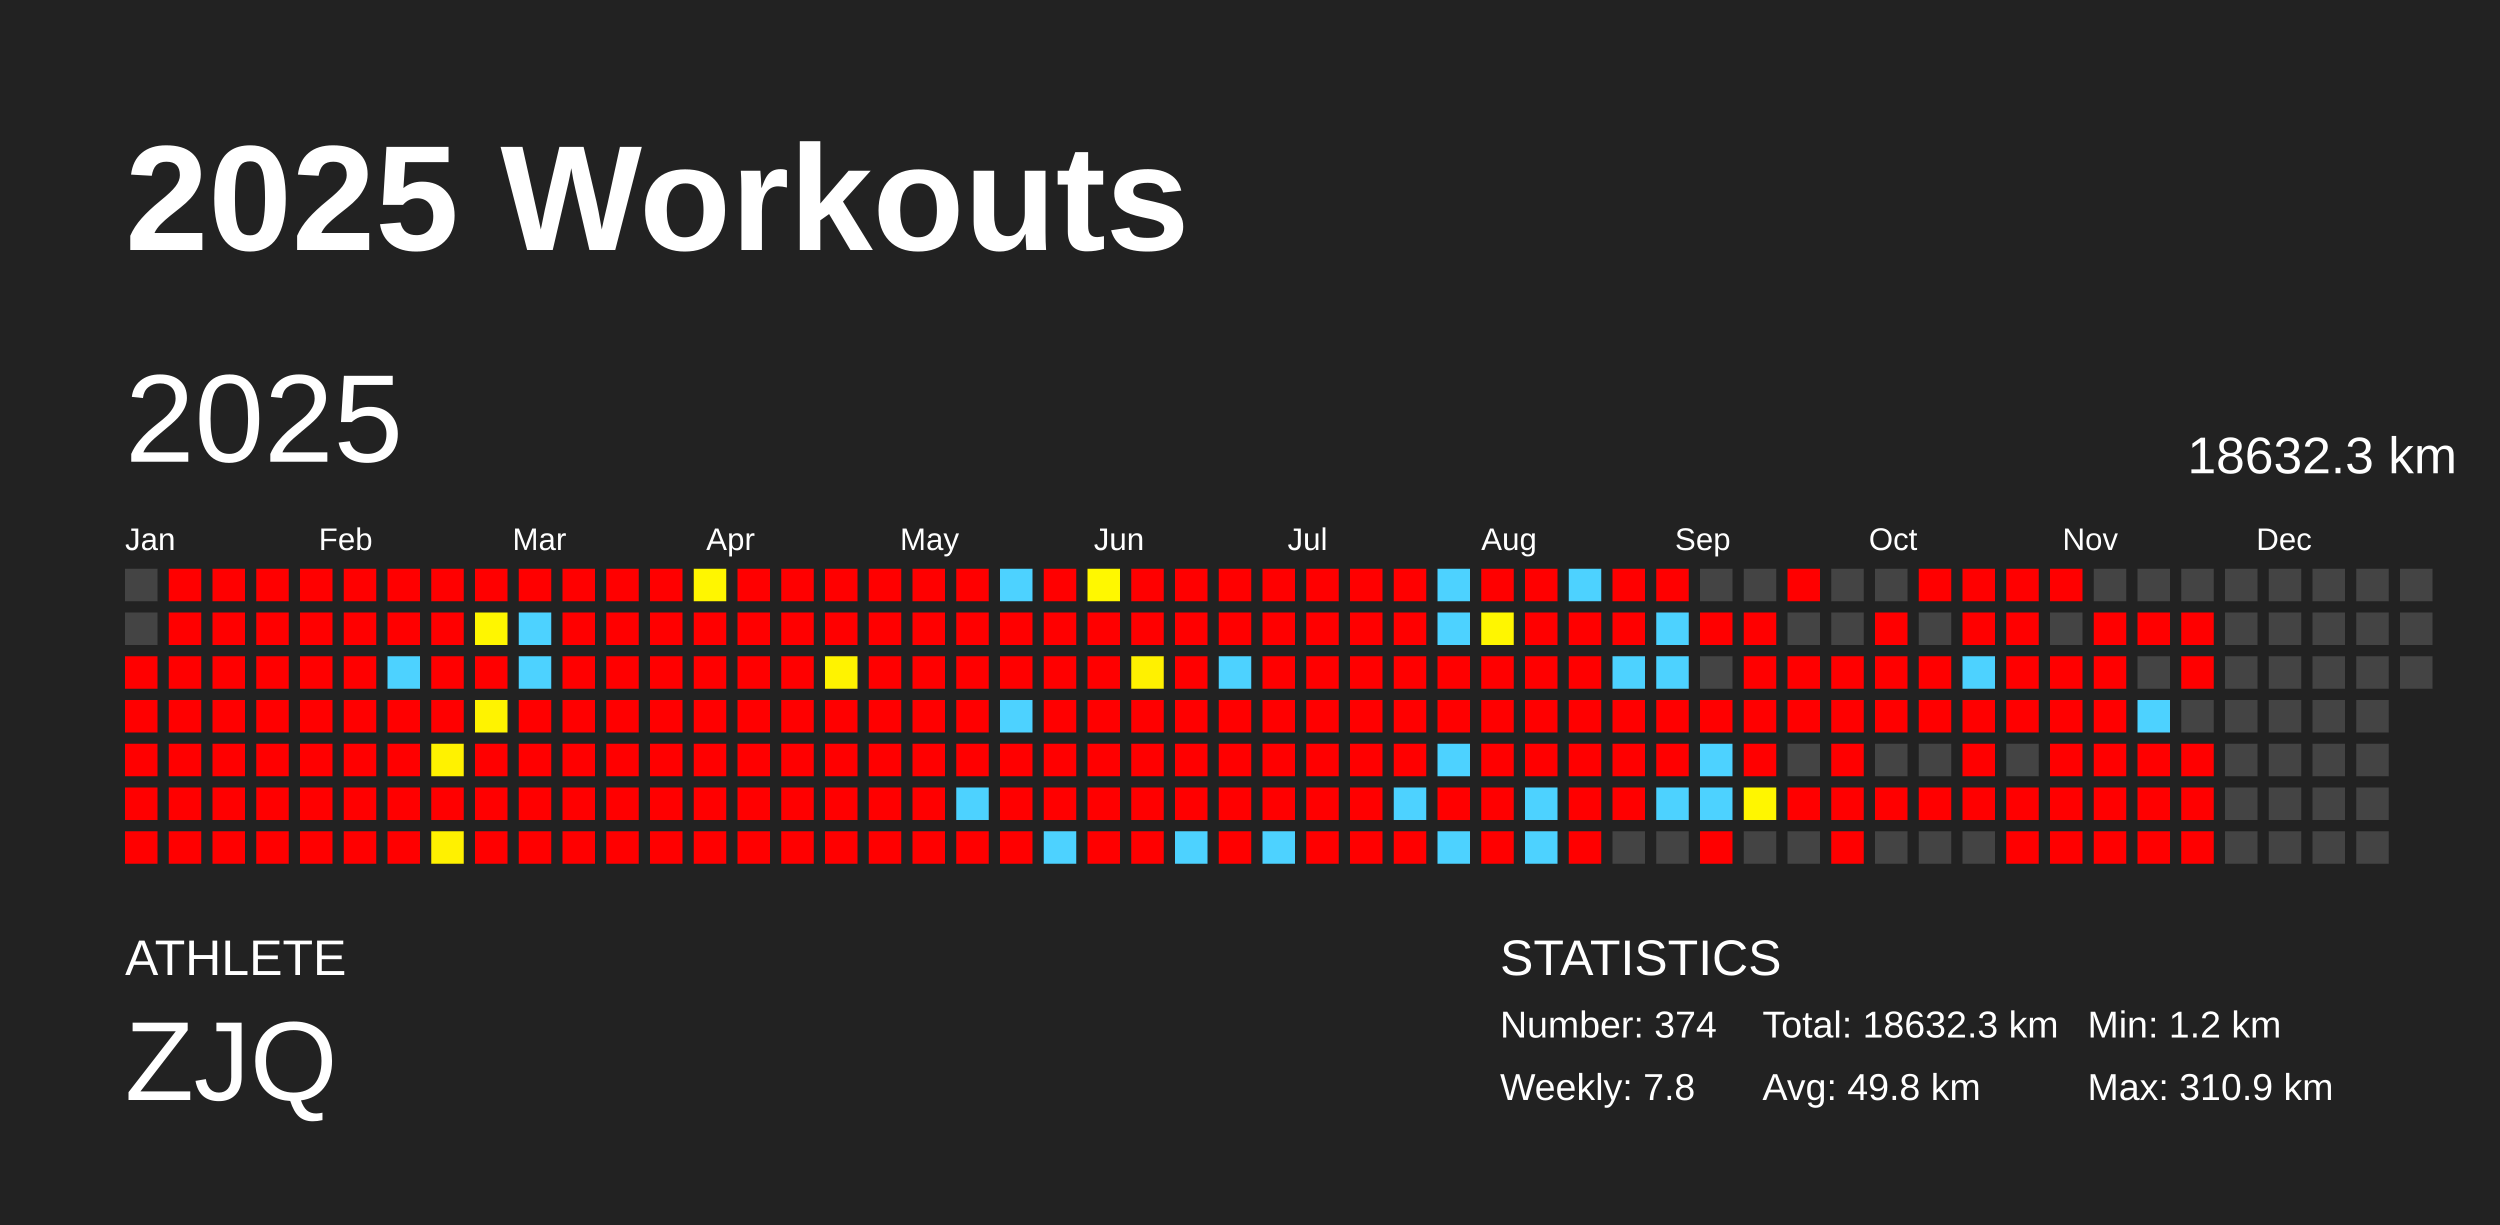
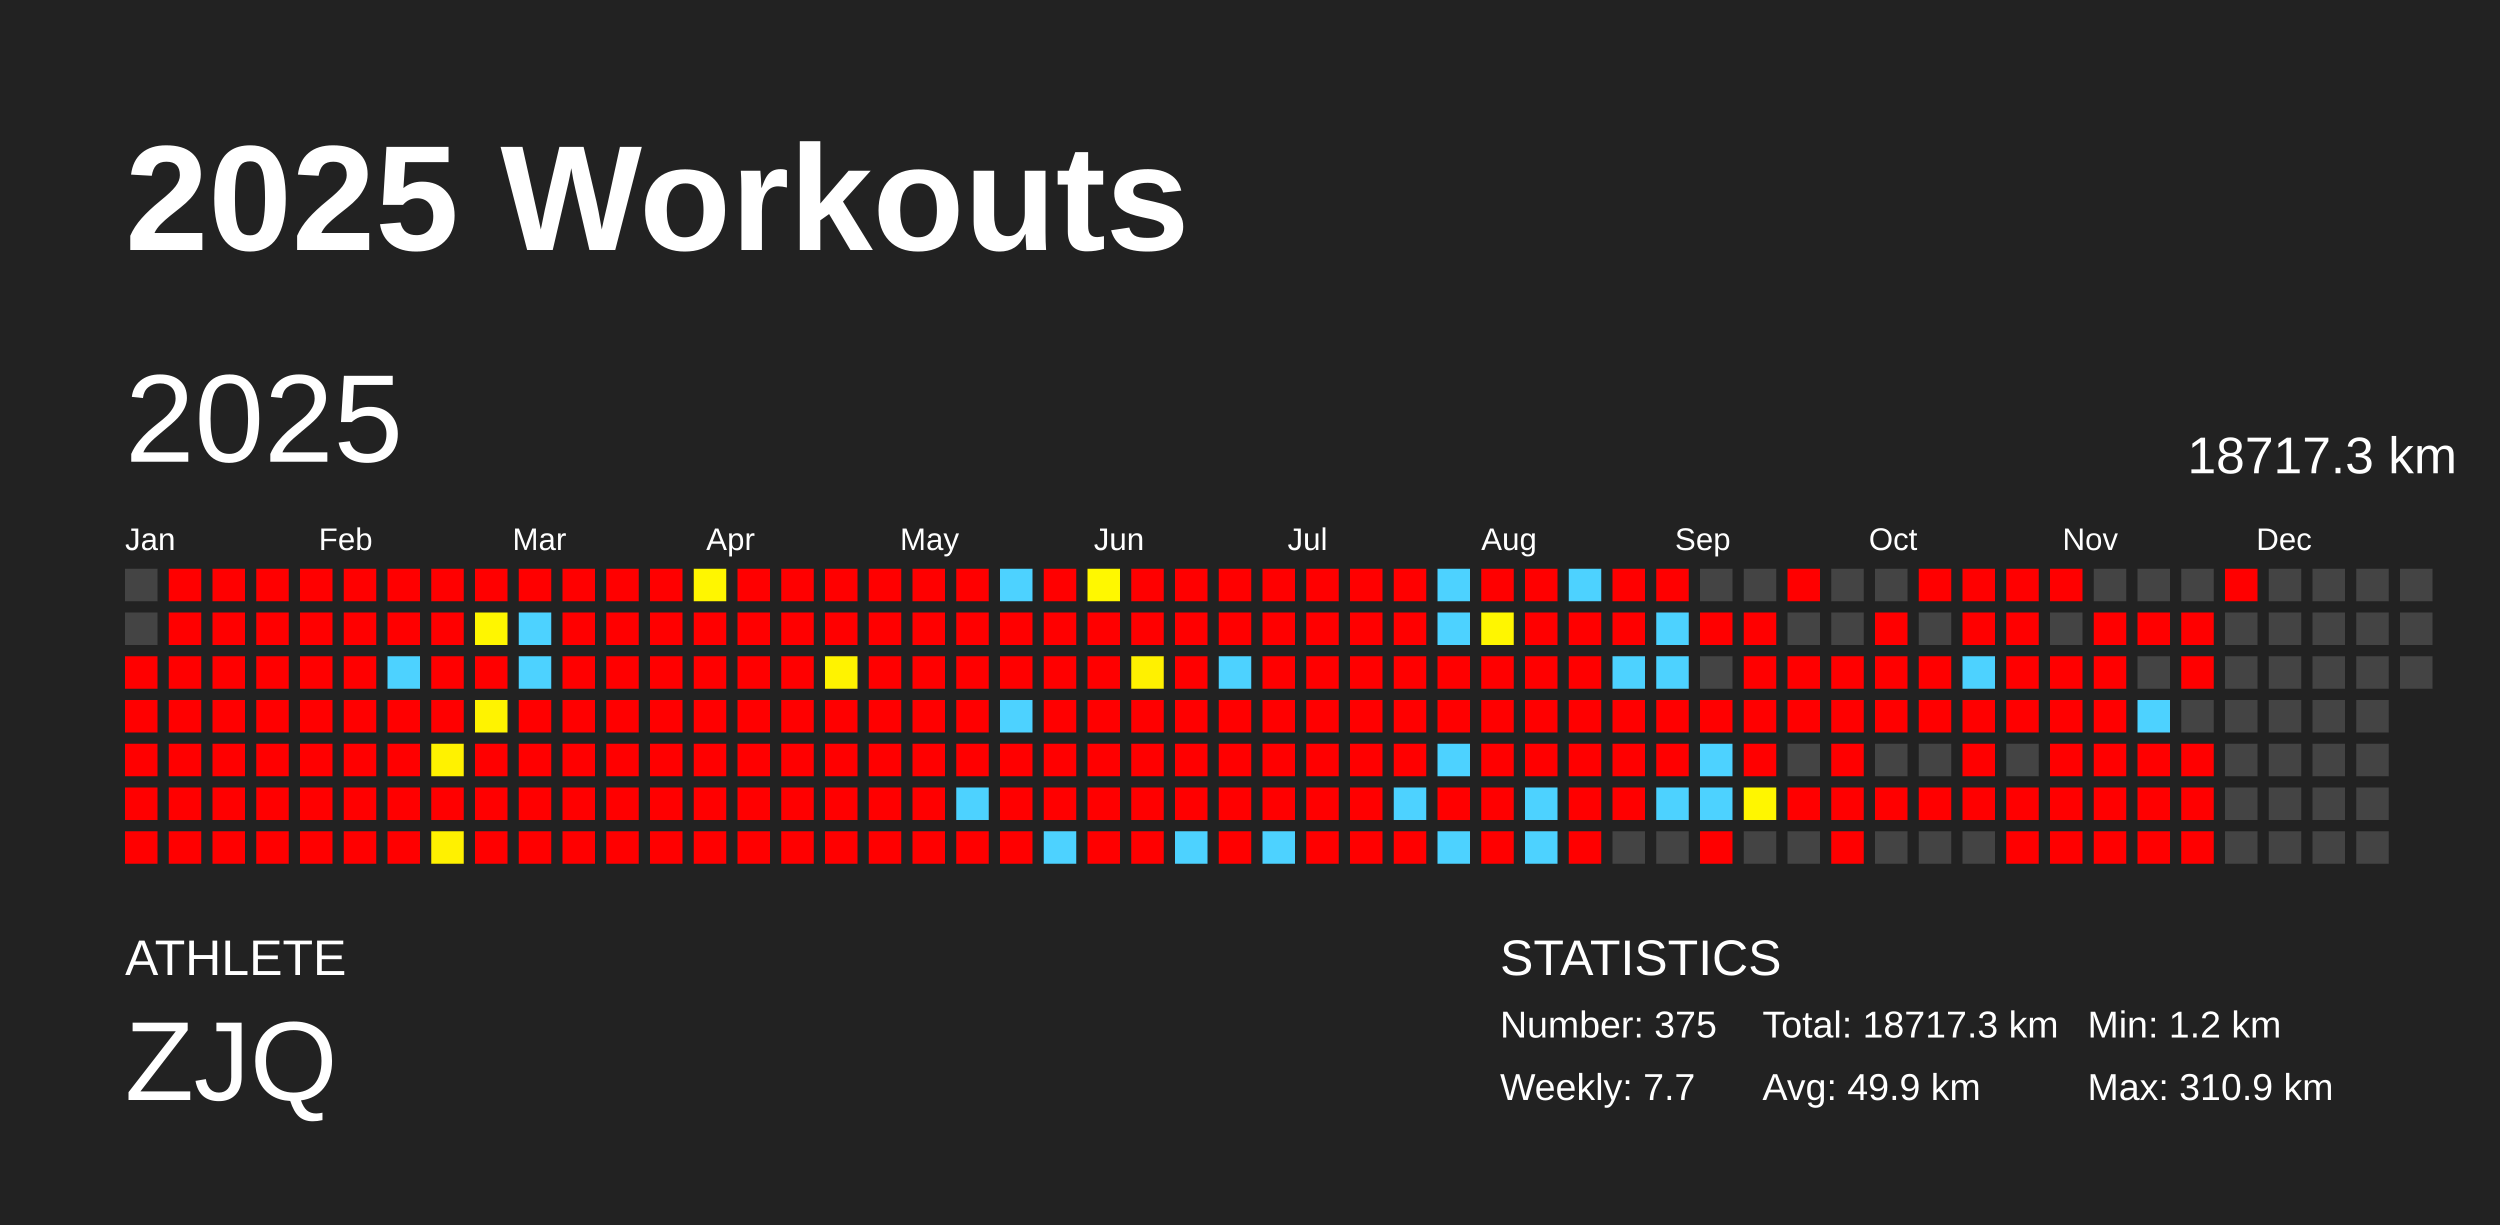
<svg xmlns="http://www.w3.org/2000/svg" baseProfile="full" height="98mm" version="1.1" viewBox="0,0,200,98" width="200mm">
  <defs />
  <rect fill="#222222" height="98" width="200" x="0" y="0" />
  <text fill="#FFFFFF" style="font-size:12px; font-family:Arial; font-weight:bold;" x="10" y="20">2025 Workouts</text>
  <text fill="#FFFFFF" style="font-size:4px; font-family:Arial" x="10" y="78">ATHLETE</text>
  <text fill="#FFFFFF" style="font-size:9px; font-family:Arial" x="10" y="88">ZJQ</text>
  <text fill="#FFFFFF" style="font-size:4px; font-family:Arial" x="120" y="78">STATISTICS</text>
-   <text fill="#FFFFFF" style="font-size:3px; font-family:Arial" x="120" y="83">Number: 374</text>
-   <text fill="#FFFFFF" style="font-size:3px; font-family:Arial" x="120" y="88">Weekly: 7.8</text>
-   <text fill="#FFFFFF" style="font-size:3px; font-family:Arial" x="141" y="83">Total: 18632.3 km</text>
-   <text fill="#FFFFFF" style="font-size:3px; font-family:Arial" x="141" y="88">Avg: 49.8 km</text>
+   <text fill="#FFFFFF" style="font-size:3px; font-family:Arial" x="120" y="83">Number: 375</text>
+   <text fill="#FFFFFF" style="font-size:3px; font-family:Arial" x="120" y="88">Weekly: 7.7</text>
+   <text fill="#FFFFFF" style="font-size:3px; font-family:Arial" x="141" y="83">Total: 18717.3 km</text>
+   <text fill="#FFFFFF" style="font-size:3px; font-family:Arial" x="141" y="88">Avg: 49.9 km</text>
  <text fill="#FFFFFF" style="font-size:3px; font-family:Arial" x="167" y="83">Min: 1.2 km</text>
  <text fill="#FFFFFF" style="font-size:3px; font-family:Arial" x="167" y="88">Max: 310.9 km</text>
  <text dominant-baseline="hanging" fill="#FFFFFF" style="font-size:10.0px; font-family:Arial;" x="10" y="30">2025</text>
-   <text dominant-baseline="hanging" fill="#FFFFFF" style="font-size:4.125px; font-family:Arial;" x="175" y="35">18632.3 km</text>
+   <text dominant-baseline="hanging" fill="#FFFFFF" style="font-size:4.125px; font-family:Arial;" x="175" y="35">18717.3 km</text>
  <text fill="#FFFFFF" style="font-size:2.5px; font-family:Arial" x="10.0" y="44">Jan</text>
  <text fill="#FFFFFF" style="font-size:2.5px; font-family:Arial" x="25.5" y="44">Feb</text>
  <text fill="#FFFFFF" style="font-size:2.5px; font-family:Arial" x="41.0" y="44">Mar</text>
  <text fill="#FFFFFF" style="font-size:2.5px; font-family:Arial" x="56.5" y="44">Apr</text>
  <text fill="#FFFFFF" style="font-size:2.5px; font-family:Arial" x="72.0" y="44">May</text>
  <text fill="#FFFFFF" style="font-size:2.5px; font-family:Arial" x="87.5" y="44">Jun</text>
  <text fill="#FFFFFF" style="font-size:2.5px; font-family:Arial" x="103.0" y="44">Jul</text>
  <text fill="#FFFFFF" style="font-size:2.5px; font-family:Arial" x="118.5" y="44">Aug</text>
  <text fill="#FFFFFF" style="font-size:2.5px; font-family:Arial" x="134.0" y="44">Sep</text>
  <text fill="#FFFFFF" style="font-size:2.5px; font-family:Arial" x="149.5" y="44">Oct</text>
  <text fill="#FFFFFF" style="font-size:2.5px; font-family:Arial" x="165.0" y="44">Nov</text>
  <text fill="#FFFFFF" style="font-size:2.5px; font-family:Arial" x="180.5" y="44">Dec</text>
  <rect fill="#444444" height="2.6" width="2.6" x="10.0" y="45.5" />
  <rect fill="#444444" height="2.6" width="2.6" x="10.0" y="49.0" />
  <rect fill="red" height="2.6" width="2.6" x="10.0" y="52.5" />
  <rect fill="red" height="2.6" width="2.6" x="10.0" y="56.0" />
  <rect fill="red" height="2.6" width="2.6" x="10.0" y="59.5" />
  <rect fill="red" height="2.6" width="2.6" x="10.0" y="63.0" />
  <rect fill="red" height="2.6" width="2.6" x="10.0" y="66.5" />
  <rect fill="red" height="2.6" width="2.6" x="13.5" y="45.5" />
  <rect fill="red" height="2.6" width="2.6" x="13.5" y="49.0" />
  <rect fill="red" height="2.6" width="2.6" x="13.5" y="52.5" />
  <rect fill="red" height="2.6" width="2.6" x="13.5" y="56.0" />
  <rect fill="red" height="2.6" width="2.6" x="13.5" y="59.5" />
  <rect fill="red" height="2.6" width="2.6" x="13.5" y="63.0" />
  <rect fill="red" height="2.6" width="2.6" x="13.5" y="66.5" />
  <rect fill="red" height="2.6" width="2.6" x="17.0" y="45.5" />
  <rect fill="red" height="2.6" width="2.6" x="17.0" y="49.0" />
  <rect fill="red" height="2.6" width="2.6" x="17.0" y="52.5" />
  <rect fill="red" height="2.6" width="2.6" x="17.0" y="56.0" />
  <rect fill="red" height="2.6" width="2.6" x="17.0" y="59.5" />
  <rect fill="red" height="2.6" width="2.6" x="17.0" y="63.0" />
  <rect fill="red" height="2.6" width="2.6" x="17.0" y="66.5" />
  <rect fill="red" height="2.6" width="2.6" x="20.5" y="45.5" />
  <rect fill="red" height="2.6" width="2.6" x="20.5" y="49.0" />
  <rect fill="red" height="2.6" width="2.6" x="20.5" y="52.5" />
  <rect fill="red" height="2.6" width="2.6" x="20.5" y="56.0" />
  <rect fill="red" height="2.6" width="2.6" x="20.5" y="59.5" />
  <rect fill="red" height="2.6" width="2.6" x="20.5" y="63.0" />
  <rect fill="red" height="2.6" width="2.6" x="20.5" y="66.5" />
  <rect fill="red" height="2.6" width="2.6" x="24.0" y="45.5" />
  <rect fill="red" height="2.6" width="2.6" x="24.0" y="49.0" />
  <rect fill="red" height="2.6" width="2.6" x="24.0" y="52.5" />
  <rect fill="red" height="2.6" width="2.6" x="24.0" y="56.0" />
  <rect fill="red" height="2.6" width="2.6" x="24.0" y="59.5" />
  <rect fill="red" height="2.6" width="2.6" x="24.0" y="63.0" />
  <rect fill="red" height="2.6" width="2.6" x="24.0" y="66.5" />
  <rect fill="red" height="2.6" width="2.6" x="27.5" y="45.5" />
  <rect fill="red" height="2.6" width="2.6" x="27.5" y="49.0" />
  <rect fill="red" height="2.6" width="2.6" x="27.5" y="52.5" />
  <rect fill="red" height="2.6" width="2.6" x="27.5" y="56.0" />
  <rect fill="red" height="2.6" width="2.6" x="27.5" y="59.5" />
  <rect fill="red" height="2.6" width="2.6" x="27.5" y="63.0" />
  <rect fill="red" height="2.6" width="2.6" x="27.5" y="66.5" />
  <rect fill="red" height="2.6" width="2.6" x="31.0" y="45.5" />
  <rect fill="red" height="2.6" width="2.6" x="31.0" y="49.0" />
  <rect fill="#4dd2ff" height="2.6" width="2.6" x="31.0" y="52.5" />
  <rect fill="red" height="2.6" width="2.6" x="31.0" y="56.0" />
  <rect fill="red" height="2.6" width="2.6" x="31.0" y="59.5" />
  <rect fill="red" height="2.6" width="2.6" x="31.0" y="63.0" />
  <rect fill="red" height="2.6" width="2.6" x="31.0" y="66.5" />
  <rect fill="red" height="2.6" width="2.6" x="34.5" y="45.5" />
  <rect fill="red" height="2.6" width="2.6" x="34.5" y="49.0" />
  <rect fill="red" height="2.6" width="2.6" x="34.5" y="52.5" />
  <rect fill="red" height="2.6" width="2.6" x="34.5" y="56.0" />
  <rect fill="#fff200" height="2.6" width="2.6" x="34.5" y="59.5" />
  <rect fill="red" height="2.6" width="2.6" x="34.5" y="63.0" />
  <rect fill="#fff100" height="2.6" width="2.6" x="34.5" y="66.5" />
  <rect fill="red" height="2.6" width="2.6" x="38.0" y="45.5" />
  <rect fill="#fff600" height="2.6" width="2.6" x="38.0" y="49.0" />
  <rect fill="red" height="2.6" width="2.6" x="38.0" y="52.5" />
  <rect fill="#fff300" height="2.6" width="2.6" x="38.0" y="56.0" />
  <rect fill="red" height="2.6" width="2.6" x="38.0" y="59.5" />
  <rect fill="red" height="2.6" width="2.6" x="38.0" y="63.0" />
  <rect fill="red" height="2.6" width="2.6" x="38.0" y="66.5" />
  <rect fill="red" height="2.6" width="2.6" x="41.5" y="45.5" />
  <rect fill="#4dd2ff" height="2.6" width="2.6" x="41.5" y="49.0" />
  <rect fill="#4dd2ff" height="2.6" width="2.6" x="41.5" y="52.5" />
  <rect fill="red" height="2.6" width="2.6" x="41.5" y="56.0" />
  <rect fill="red" height="2.6" width="2.6" x="41.5" y="59.5" />
  <rect fill="red" height="2.6" width="2.6" x="41.5" y="63.0" />
  <rect fill="red" height="2.6" width="2.6" x="41.5" y="66.5" />
  <rect fill="red" height="2.6" width="2.6" x="45.0" y="45.5" />
  <rect fill="red" height="2.6" width="2.6" x="45.0" y="49.0" />
  <rect fill="red" height="2.6" width="2.6" x="45.0" y="52.5" />
  <rect fill="red" height="2.6" width="2.6" x="45.0" y="56.0" />
  <rect fill="red" height="2.6" width="2.6" x="45.0" y="59.5" />
  <rect fill="red" height="2.6" width="2.6" x="45.0" y="63.0" />
  <rect fill="red" height="2.6" width="2.6" x="45.0" y="66.5" />
  <rect fill="red" height="2.6" width="2.6" x="48.5" y="45.5" />
  <rect fill="red" height="2.6" width="2.6" x="48.5" y="49.0" />
  <rect fill="red" height="2.6" width="2.6" x="48.5" y="52.5" />
  <rect fill="red" height="2.6" width="2.6" x="48.5" y="56.0" />
  <rect fill="red" height="2.6" width="2.6" x="48.5" y="59.5" />
  <rect fill="red" height="2.6" width="2.6" x="48.5" y="63.0" />
  <rect fill="red" height="2.6" width="2.6" x="48.5" y="66.5" />
  <rect fill="red" height="2.6" width="2.6" x="52.0" y="45.5" />
  <rect fill="red" height="2.6" width="2.6" x="52.0" y="49.0" />
  <rect fill="red" height="2.6" width="2.6" x="52.0" y="52.5" />
  <rect fill="red" height="2.6" width="2.6" x="52.0" y="56.0" />
  <rect fill="red" height="2.6" width="2.6" x="52.0" y="59.5" />
  <rect fill="red" height="2.6" width="2.6" x="52.0" y="63.0" />
  <rect fill="red" height="2.6" width="2.6" x="52.0" y="66.5" />
  <rect fill="#fff600" height="2.6" width="2.6" x="55.5" y="45.5" />
  <rect fill="red" height="2.6" width="2.6" x="55.5" y="49.0" />
  <rect fill="red" height="2.6" width="2.6" x="55.5" y="52.5" />
  <rect fill="red" height="2.6" width="2.6" x="55.5" y="56.0" />
  <rect fill="red" height="2.6" width="2.6" x="55.5" y="59.5" />
  <rect fill="red" height="2.6" width="2.6" x="55.5" y="63.0" />
  <rect fill="red" height="2.6" width="2.6" x="55.5" y="66.5" />
  <rect fill="red" height="2.6" width="2.6" x="59.0" y="45.5" />
  <rect fill="red" height="2.6" width="2.6" x="59.0" y="49.0" />
  <rect fill="red" height="2.6" width="2.6" x="59.0" y="52.5" />
  <rect fill="red" height="2.6" width="2.6" x="59.0" y="56.0" />
  <rect fill="red" height="2.6" width="2.6" x="59.0" y="59.5" />
  <rect fill="red" height="2.6" width="2.6" x="59.0" y="63.0" />
  <rect fill="red" height="2.6" width="2.6" x="59.0" y="66.5" />
  <rect fill="red" height="2.6" width="2.6" x="62.5" y="45.5" />
  <rect fill="red" height="2.6" width="2.6" x="62.5" y="49.0" />
  <rect fill="red" height="2.6" width="2.6" x="62.5" y="52.5" />
  <rect fill="red" height="2.6" width="2.6" x="62.5" y="56.0" />
  <rect fill="red" height="2.6" width="2.6" x="62.5" y="59.5" />
  <rect fill="red" height="2.6" width="2.6" x="62.5" y="63.0" />
  <rect fill="red" height="2.6" width="2.6" x="62.5" y="66.5" />
  <rect fill="red" height="2.6" width="2.6" x="66.0" y="45.5" />
  <rect fill="red" height="2.6" width="2.6" x="66.0" y="49.0" />
  <rect fill="#fff300" height="2.6" width="2.6" x="66.0" y="52.5" />
  <rect fill="red" height="2.6" width="2.6" x="66.0" y="56.0" />
  <rect fill="red" height="2.6" width="2.6" x="66.0" y="59.5" />
  <rect fill="red" height="2.6" width="2.6" x="66.0" y="63.0" />
  <rect fill="red" height="2.6" width="2.6" x="66.0" y="66.5" />
  <rect fill="red" height="2.6" width="2.6" x="69.5" y="45.5" />
  <rect fill="red" height="2.6" width="2.6" x="69.5" y="49.0" />
  <rect fill="red" height="2.6" width="2.6" x="69.5" y="52.5" />
  <rect fill="red" height="2.6" width="2.6" x="69.5" y="56.0" />
  <rect fill="red" height="2.6" width="2.6" x="69.5" y="59.5" />
  <rect fill="red" height="2.6" width="2.6" x="69.5" y="63.0" />
  <rect fill="red" height="2.6" width="2.6" x="69.5" y="66.5" />
  <rect fill="red" height="2.6" width="2.6" x="73.0" y="45.5" />
  <rect fill="red" height="2.6" width="2.6" x="73.0" y="49.0" />
  <rect fill="red" height="2.6" width="2.6" x="73.0" y="52.5" />
  <rect fill="red" height="2.6" width="2.6" x="73.0" y="56.0" />
  <rect fill="red" height="2.6" width="2.6" x="73.0" y="59.5" />
  <rect fill="red" height="2.6" width="2.6" x="73.0" y="63.0" />
  <rect fill="red" height="2.6" width="2.6" x="73.0" y="66.5" />
  <rect fill="red" height="2.6" width="2.6" x="76.5" y="45.5" />
  <rect fill="red" height="2.6" width="2.6" x="76.5" y="49.0" />
  <rect fill="red" height="2.6" width="2.6" x="76.5" y="52.5" />
  <rect fill="red" height="2.6" width="2.6" x="76.5" y="56.0" />
  <rect fill="red" height="2.6" width="2.6" x="76.5" y="59.5" />
  <rect fill="#4dd2ff" height="2.6" width="2.6" x="76.5" y="63.0" />
  <rect fill="red" height="2.6" width="2.6" x="76.5" y="66.5" />
  <rect fill="#4dd2ff" height="2.6" width="2.6" x="80.0" y="45.5" />
  <rect fill="red" height="2.6" width="2.6" x="80.0" y="49.0" />
  <rect fill="red" height="2.6" width="2.6" x="80.0" y="52.5" />
  <rect fill="#4dd2ff" height="2.6" width="2.6" x="80.0" y="56.0" />
  <rect fill="red" height="2.6" width="2.6" x="80.0" y="59.5" />
  <rect fill="red" height="2.6" width="2.6" x="80.0" y="63.0" />
  <rect fill="red" height="2.6" width="2.6" x="80.0" y="66.5" />
  <rect fill="red" height="2.6" width="2.6" x="83.5" y="45.5" />
  <rect fill="red" height="2.6" width="2.6" x="83.5" y="49.0" />
  <rect fill="red" height="2.6" width="2.6" x="83.5" y="52.5" />
  <rect fill="red" height="2.6" width="2.6" x="83.5" y="56.0" />
  <rect fill="red" height="2.6" width="2.6" x="83.5" y="59.5" />
  <rect fill="red" height="2.6" width="2.6" x="83.5" y="63.0" />
  <rect fill="#4dd2ff" height="2.6" width="2.6" x="83.5" y="66.5" />
  <rect fill="#fff800" height="2.6" width="2.6" x="87.0" y="45.5" />
  <rect fill="red" height="2.6" width="2.6" x="87.0" y="49.0" />
  <rect fill="red" height="2.6" width="2.6" x="87.0" y="52.5" />
  <rect fill="red" height="2.6" width="2.6" x="87.0" y="56.0" />
  <rect fill="red" height="2.6" width="2.6" x="87.0" y="59.5" />
  <rect fill="red" height="2.6" width="2.6" x="87.0" y="63.0" />
  <rect fill="red" height="2.6" width="2.6" x="87.0" y="66.5" />
  <rect fill="red" height="2.6" width="2.6" x="90.5" y="45.5" />
  <rect fill="red" height="2.6" width="2.6" x="90.5" y="49.0" />
  <rect fill="#fff100" height="2.6" width="2.6" x="90.5" y="52.5" />
  <rect fill="red" height="2.6" width="2.6" x="90.5" y="56.0" />
  <rect fill="red" height="2.6" width="2.6" x="90.5" y="59.5" />
  <rect fill="red" height="2.6" width="2.6" x="90.5" y="63.0" />
  <rect fill="red" height="2.6" width="2.6" x="90.5" y="66.5" />
  <rect fill="red" height="2.6" width="2.6" x="94.0" y="45.5" />
  <rect fill="red" height="2.6" width="2.6" x="94.0" y="49.0" />
  <rect fill="red" height="2.6" width="2.6" x="94.0" y="52.5" />
  <rect fill="red" height="2.6" width="2.6" x="94.0" y="56.0" />
  <rect fill="red" height="2.6" width="2.6" x="94.0" y="59.5" />
  <rect fill="red" height="2.6" width="2.6" x="94.0" y="63.0" />
  <rect fill="#4dd2ff" height="2.6" width="2.6" x="94.0" y="66.5" />
  <rect fill="red" height="2.6" width="2.6" x="97.5" y="45.5" />
  <rect fill="red" height="2.6" width="2.6" x="97.5" y="49.0" />
  <rect fill="#4dd2ff" height="2.6" width="2.6" x="97.5" y="52.5" />
  <rect fill="red" height="2.6" width="2.6" x="97.5" y="56.0" />
  <rect fill="red" height="2.6" width="2.6" x="97.5" y="59.5" />
  <rect fill="red" height="2.6" width="2.6" x="97.5" y="63.0" />
  <rect fill="red" height="2.6" width="2.6" x="97.5" y="66.5" />
  <rect fill="red" height="2.6" width="2.6" x="101.0" y="45.5" />
  <rect fill="red" height="2.6" width="2.6" x="101.0" y="49.0" />
  <rect fill="red" height="2.6" width="2.6" x="101.0" y="52.5" />
  <rect fill="red" height="2.6" width="2.6" x="101.0" y="56.0" />
  <rect fill="red" height="2.6" width="2.6" x="101.0" y="59.5" />
  <rect fill="red" height="2.6" width="2.6" x="101.0" y="63.0" />
  <rect fill="#4dd2ff" height="2.6" width="2.6" x="101.0" y="66.5" />
  <rect fill="red" height="2.6" width="2.6" x="104.5" y="45.5" />
  <rect fill="red" height="2.6" width="2.6" x="104.5" y="49.0" />
  <rect fill="red" height="2.6" width="2.6" x="104.5" y="52.5" />
  <rect fill="red" height="2.6" width="2.6" x="104.5" y="56.0" />
  <rect fill="red" height="2.6" width="2.6" x="104.5" y="59.5" />
  <rect fill="red" height="2.6" width="2.6" x="104.5" y="63.0" />
  <rect fill="red" height="2.6" width="2.6" x="104.5" y="66.5" />
  <rect fill="red" height="2.6" width="2.6" x="108.0" y="45.5" />
  <rect fill="red" height="2.6" width="2.6" x="108.0" y="49.0" />
  <rect fill="red" height="2.6" width="2.6" x="108.0" y="52.5" />
  <rect fill="red" height="2.6" width="2.6" x="108.0" y="56.0" />
  <rect fill="red" height="2.6" width="2.6" x="108.0" y="59.5" />
  <rect fill="red" height="2.6" width="2.6" x="108.0" y="63.0" />
  <rect fill="red" height="2.6" width="2.6" x="108.0" y="66.5" />
  <rect fill="red" height="2.6" width="2.6" x="111.5" y="45.5" />
  <rect fill="red" height="2.6" width="2.6" x="111.5" y="49.0" />
  <rect fill="red" height="2.6" width="2.6" x="111.5" y="52.5" />
  <rect fill="red" height="2.6" width="2.6" x="111.5" y="56.0" />
  <rect fill="red" height="2.6" width="2.6" x="111.5" y="59.5" />
  <rect fill="#4dd2ff" height="2.6" width="2.6" x="111.5" y="63.0" />
  <rect fill="red" height="2.6" width="2.6" x="111.5" y="66.5" />
  <rect fill="#4dd2ff" height="2.6" width="2.6" x="115.0" y="45.5" />
  <rect fill="#4dd2ff" height="2.6" width="2.6" x="115.0" y="49.0" />
  <rect fill="red" height="2.6" width="2.6" x="115.0" y="52.5" />
  <rect fill="red" height="2.6" width="2.6" x="115.0" y="56.0" />
  <rect fill="#4dd2ff" height="2.6" width="2.6" x="115.0" y="59.5" />
  <rect fill="red" height="2.6" width="2.6" x="115.0" y="63.0" />
  <rect fill="#4dd2ff" height="2.6" width="2.6" x="115.0" y="66.5" />
  <rect fill="red" height="2.6" width="2.6" x="118.5" y="45.5" />
  <rect fill="#fff600" height="2.6" width="2.6" x="118.5" y="49.0" />
  <rect fill="red" height="2.6" width="2.6" x="118.5" y="52.5" />
  <rect fill="red" height="2.6" width="2.6" x="118.5" y="56.0" />
  <rect fill="red" height="2.6" width="2.6" x="118.5" y="59.5" />
  <rect fill="red" height="2.6" width="2.6" x="118.5" y="63.0" />
  <rect fill="red" height="2.6" width="2.6" x="118.5" y="66.5" />
  <rect fill="red" height="2.6" width="2.6" x="122.0" y="45.5" />
  <rect fill="red" height="2.6" width="2.6" x="122.0" y="49.0" />
  <rect fill="red" height="2.6" width="2.6" x="122.0" y="52.5" />
  <rect fill="red" height="2.6" width="2.6" x="122.0" y="56.0" />
  <rect fill="red" height="2.6" width="2.6" x="122.0" y="59.5" />
  <rect fill="#4dd2ff" height="2.6" width="2.6" x="122.0" y="63.0" />
  <rect fill="#4dd2ff" height="2.6" width="2.6" x="122.0" y="66.5" />
  <rect fill="#4dd2ff" height="2.6" width="2.6" x="125.5" y="45.5" />
  <rect fill="red" height="2.6" width="2.6" x="125.5" y="49.0" />
  <rect fill="red" height="2.6" width="2.6" x="125.5" y="52.5" />
  <rect fill="red" height="2.6" width="2.6" x="125.5" y="56.0" />
  <rect fill="red" height="2.6" width="2.6" x="125.5" y="59.5" />
  <rect fill="red" height="2.6" width="2.6" x="125.5" y="63.0" />
  <rect fill="red" height="2.6" width="2.6" x="125.5" y="66.5" />
  <rect fill="red" height="2.6" width="2.6" x="129.0" y="45.5" />
  <rect fill="red" height="2.6" width="2.6" x="129.0" y="49.0" />
  <rect fill="#4dd2ff" height="2.6" width="2.6" x="129.0" y="52.5" />
  <rect fill="red" height="2.6" width="2.6" x="129.0" y="56.0" />
  <rect fill="red" height="2.6" width="2.6" x="129.0" y="59.5" />
  <rect fill="red" height="2.6" width="2.6" x="129.0" y="63.0" />
  <rect fill="#444444" height="2.6" width="2.6" x="129.0" y="66.5" />
  <rect fill="red" height="2.6" width="2.6" x="132.5" y="45.5" />
  <rect fill="#4dd2ff" height="2.6" width="2.6" x="132.5" y="49.0" />
  <rect fill="#4dd2ff" height="2.6" width="2.6" x="132.5" y="52.5" />
  <rect fill="red" height="2.6" width="2.6" x="132.5" y="56.0" />
  <rect fill="red" height="2.6" width="2.6" x="132.5" y="59.5" />
  <rect fill="#4dd2ff" height="2.6" width="2.6" x="132.5" y="63.0" />
  <rect fill="#444444" height="2.6" width="2.6" x="132.5" y="66.5" />
  <rect fill="#444444" height="2.6" width="2.6" x="136.0" y="45.5" />
  <rect fill="red" height="2.6" width="2.6" x="136.0" y="49.0" />
  <rect fill="#444444" height="2.6" width="2.6" x="136.0" y="52.5" />
  <rect fill="red" height="2.6" width="2.6" x="136.0" y="56.0" />
  <rect fill="#4dd2ff" height="2.6" width="2.6" x="136.0" y="59.5" />
  <rect fill="#4dd2ff" height="2.6" width="2.6" x="136.0" y="63.0" />
  <rect fill="red" height="2.6" width="2.6" x="136.0" y="66.5" />
  <rect fill="#444444" height="2.6" width="2.6" x="139.5" y="45.5" />
  <rect fill="red" height="2.6" width="2.6" x="139.5" y="49.0" />
  <rect fill="red" height="2.6" width="2.6" x="139.5" y="52.5" />
  <rect fill="red" height="2.6" width="2.6" x="139.5" y="56.0" />
  <rect fill="red" height="2.6" width="2.6" x="139.5" y="59.5" />
  <rect fill="#fff600" height="2.6" width="2.6" x="139.5" y="63.0" />
  <rect fill="#444444" height="2.6" width="2.6" x="139.5" y="66.5" />
  <rect fill="red" height="2.6" width="2.6" x="143.0" y="45.5" />
  <rect fill="#444444" height="2.6" width="2.6" x="143.0" y="49.0" />
  <rect fill="red" height="2.6" width="2.6" x="143.0" y="52.5" />
  <rect fill="red" height="2.6" width="2.6" x="143.0" y="56.0" />
  <rect fill="#444444" height="2.6" width="2.6" x="143.0" y="59.5" />
  <rect fill="red" height="2.6" width="2.6" x="143.0" y="63.0" />
  <rect fill="#444444" height="2.6" width="2.6" x="143.0" y="66.5" />
  <rect fill="#444444" height="2.6" width="2.6" x="146.5" y="45.5" />
  <rect fill="#444444" height="2.6" width="2.6" x="146.5" y="49.0" />
  <rect fill="red" height="2.6" width="2.6" x="146.5" y="52.5" />
  <rect fill="red" height="2.6" width="2.6" x="146.5" y="56.0" />
  <rect fill="red" height="2.6" width="2.6" x="146.5" y="59.5" />
  <rect fill="red" height="2.6" width="2.6" x="146.5" y="63.0" />
  <rect fill="red" height="2.6" width="2.6" x="146.5" y="66.5" />
  <rect fill="#444444" height="2.6" width="2.6" x="150.0" y="45.5" />
  <rect fill="red" height="2.6" width="2.6" x="150.0" y="49.0" />
  <rect fill="red" height="2.6" width="2.6" x="150.0" y="52.5" />
  <rect fill="red" height="2.6" width="2.6" x="150.0" y="56.0" />
  <rect fill="#444444" height="2.6" width="2.6" x="150.0" y="59.5" />
  <rect fill="red" height="2.6" width="2.6" x="150.0" y="63.0" />
  <rect fill="#444444" height="2.6" width="2.6" x="150.0" y="66.5" />
  <rect fill="red" height="2.6" width="2.6" x="153.5" y="45.5" />
  <rect fill="#444444" height="2.6" width="2.6" x="153.5" y="49.0" />
  <rect fill="red" height="2.6" width="2.6" x="153.5" y="52.5" />
  <rect fill="red" height="2.6" width="2.6" x="153.5" y="56.0" />
  <rect fill="#444444" height="2.6" width="2.6" x="153.5" y="59.5" />
  <rect fill="red" height="2.6" width="2.6" x="153.5" y="63.0" />
  <rect fill="#444444" height="2.6" width="2.6" x="153.5" y="66.5" />
  <rect fill="red" height="2.6" width="2.6" x="157.0" y="45.5" />
  <rect fill="red" height="2.6" width="2.6" x="157.0" y="49.0" />
  <rect fill="#4dd2ff" height="2.6" width="2.6" x="157.0" y="52.5" />
  <rect fill="red" height="2.6" width="2.6" x="157.0" y="56.0" />
  <rect fill="red" height="2.6" width="2.6" x="157.0" y="59.5" />
  <rect fill="red" height="2.6" width="2.6" x="157.0" y="63.0" />
  <rect fill="#444444" height="2.6" width="2.6" x="157.0" y="66.5" />
  <rect fill="red" height="2.6" width="2.6" x="160.5" y="45.5" />
  <rect fill="red" height="2.6" width="2.6" x="160.5" y="49.0" />
  <rect fill="red" height="2.6" width="2.6" x="160.5" y="52.5" />
  <rect fill="red" height="2.6" width="2.6" x="160.5" y="56.0" />
  <rect fill="#444444" height="2.6" width="2.6" x="160.5" y="59.5" />
  <rect fill="red" height="2.6" width="2.6" x="160.5" y="63.0" />
  <rect fill="red" height="2.6" width="2.6" x="160.5" y="66.5" />
  <rect fill="red" height="2.6" width="2.6" x="164.0" y="45.5" />
  <rect fill="#444444" height="2.6" width="2.6" x="164.0" y="49.0" />
  <rect fill="red" height="2.6" width="2.6" x="164.0" y="52.5" />
  <rect fill="red" height="2.6" width="2.6" x="164.0" y="56.0" />
  <rect fill="red" height="2.6" width="2.6" x="164.0" y="59.5" />
  <rect fill="red" height="2.6" width="2.6" x="164.0" y="63.0" />
  <rect fill="red" height="2.6" width="2.6" x="164.0" y="66.5" />
  <rect fill="#444444" height="2.6" width="2.6" x="167.5" y="45.5" />
  <rect fill="red" height="2.6" width="2.6" x="167.5" y="49.0" />
  <rect fill="red" height="2.6" width="2.6" x="167.5" y="52.5" />
  <rect fill="red" height="2.6" width="2.6" x="167.5" y="56.0" />
  <rect fill="red" height="2.6" width="2.6" x="167.5" y="59.5" />
  <rect fill="red" height="2.6" width="2.6" x="167.5" y="63.0" />
  <rect fill="red" height="2.6" width="2.6" x="167.5" y="66.5" />
  <rect fill="#444444" height="2.6" width="2.6" x="171.0" y="45.5" />
  <rect fill="red" height="2.6" width="2.6" x="171.0" y="49.0" />
  <rect fill="#444444" height="2.6" width="2.6" x="171.0" y="52.5" />
  <rect fill="#4dd2ff" height="2.6" width="2.6" x="171.0" y="56.0" />
  <rect fill="red" height="2.6" width="2.6" x="171.0" y="59.5" />
  <rect fill="red" height="2.6" width="2.6" x="171.0" y="63.0" />
  <rect fill="red" height="2.6" width="2.6" x="171.0" y="66.5" />
  <rect fill="#444444" height="2.6" width="2.6" x="174.5" y="45.5" />
  <rect fill="red" height="2.6" width="2.6" x="174.5" y="49.0" />
  <rect fill="red" height="2.6" width="2.6" x="174.5" y="52.5" />
  <rect fill="#444444" height="2.6" width="2.6" x="174.5" y="56.0" />
  <rect fill="red" height="2.6" width="2.6" x="174.5" y="59.5" />
  <rect fill="red" height="2.6" width="2.6" x="174.5" y="63.0" />
  <rect fill="red" height="2.6" width="2.6" x="174.5" y="66.5" />
-   <rect fill="#444444" height="2.6" width="2.6" x="178.0" y="45.5" />
+   <rect fill="red" height="2.6" width="2.6" x="178.0" y="45.5" />
  <rect fill="#444444" height="2.6" width="2.6" x="178.0" y="49.0" />
  <rect fill="#444444" height="2.6" width="2.6" x="178.0" y="52.5" />
  <rect fill="#444444" height="2.6" width="2.6" x="178.0" y="56.0" />
  <rect fill="#444444" height="2.6" width="2.6" x="178.0" y="59.5" />
  <rect fill="#444444" height="2.6" width="2.6" x="178.0" y="63.0" />
  <rect fill="#444444" height="2.6" width="2.6" x="178.0" y="66.5" />
  <rect fill="#444444" height="2.6" width="2.6" x="181.5" y="45.5" />
  <rect fill="#444444" height="2.6" width="2.6" x="181.5" y="49.0" />
  <rect fill="#444444" height="2.6" width="2.6" x="181.5" y="52.5" />
  <rect fill="#444444" height="2.6" width="2.6" x="181.5" y="56.0" />
  <rect fill="#444444" height="2.6" width="2.6" x="181.5" y="59.5" />
  <rect fill="#444444" height="2.6" width="2.6" x="181.5" y="63.0" />
  <rect fill="#444444" height="2.6" width="2.6" x="181.5" y="66.5" />
  <rect fill="#444444" height="2.6" width="2.6" x="185.0" y="45.5" />
  <rect fill="#444444" height="2.6" width="2.6" x="185.0" y="49.0" />
  <rect fill="#444444" height="2.6" width="2.6" x="185.0" y="52.5" />
  <rect fill="#444444" height="2.6" width="2.6" x="185.0" y="56.0" />
  <rect fill="#444444" height="2.6" width="2.6" x="185.0" y="59.5" />
  <rect fill="#444444" height="2.6" width="2.6" x="185.0" y="63.0" />
  <rect fill="#444444" height="2.6" width="2.6" x="185.0" y="66.5" />
  <rect fill="#444444" height="2.6" width="2.6" x="188.5" y="45.5" />
  <rect fill="#444444" height="2.6" width="2.6" x="188.5" y="49.0" />
  <rect fill="#444444" height="2.6" width="2.6" x="188.5" y="52.5" />
  <rect fill="#444444" height="2.6" width="2.6" x="188.5" y="56.0" />
  <rect fill="#444444" height="2.6" width="2.6" x="188.5" y="59.5" />
  <rect fill="#444444" height="2.6" width="2.6" x="188.5" y="63.0" />
  <rect fill="#444444" height="2.6" width="2.6" x="188.5" y="66.5" />
  <rect fill="#444444" height="2.6" width="2.6" x="192.0" y="45.5" />
  <rect fill="#444444" height="2.6" width="2.6" x="192.0" y="49.0" />
  <rect fill="#444444" height="2.6" width="2.6" x="192.0" y="52.5" />
</svg>
